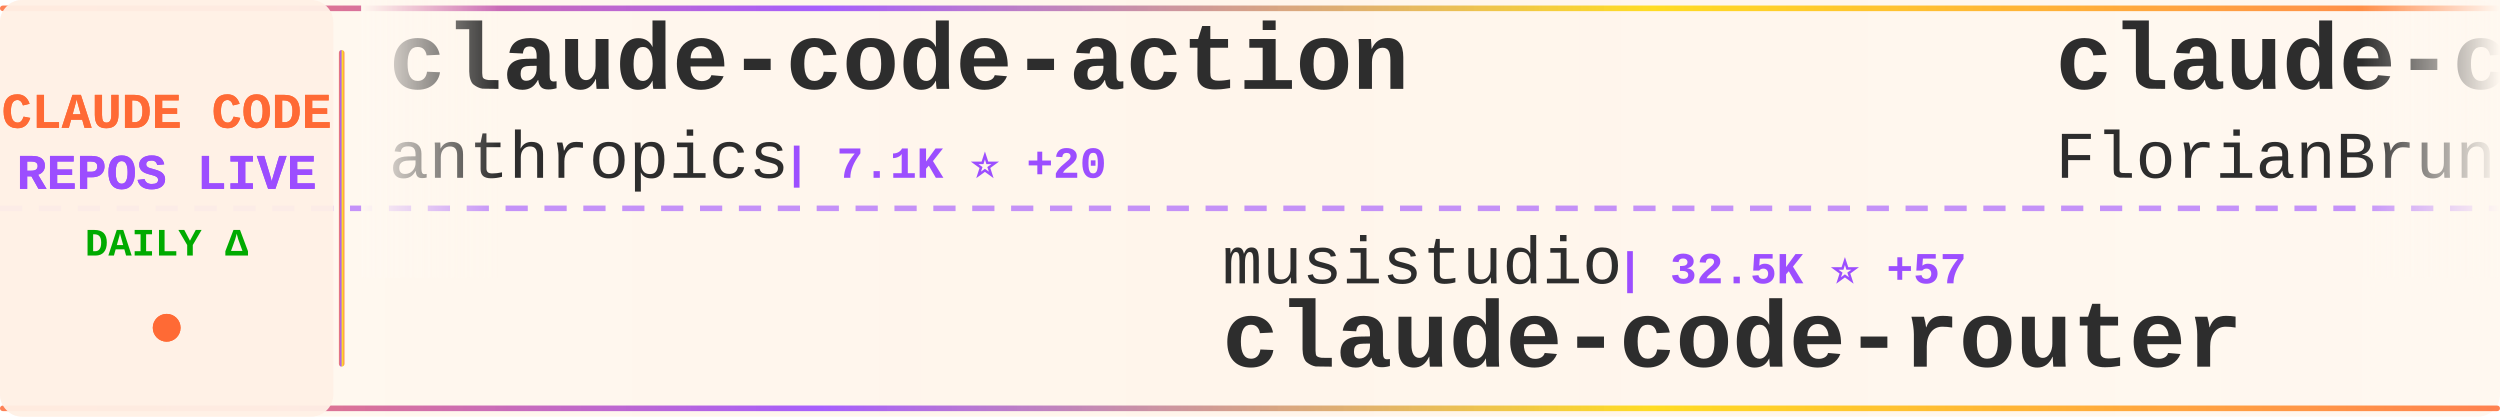
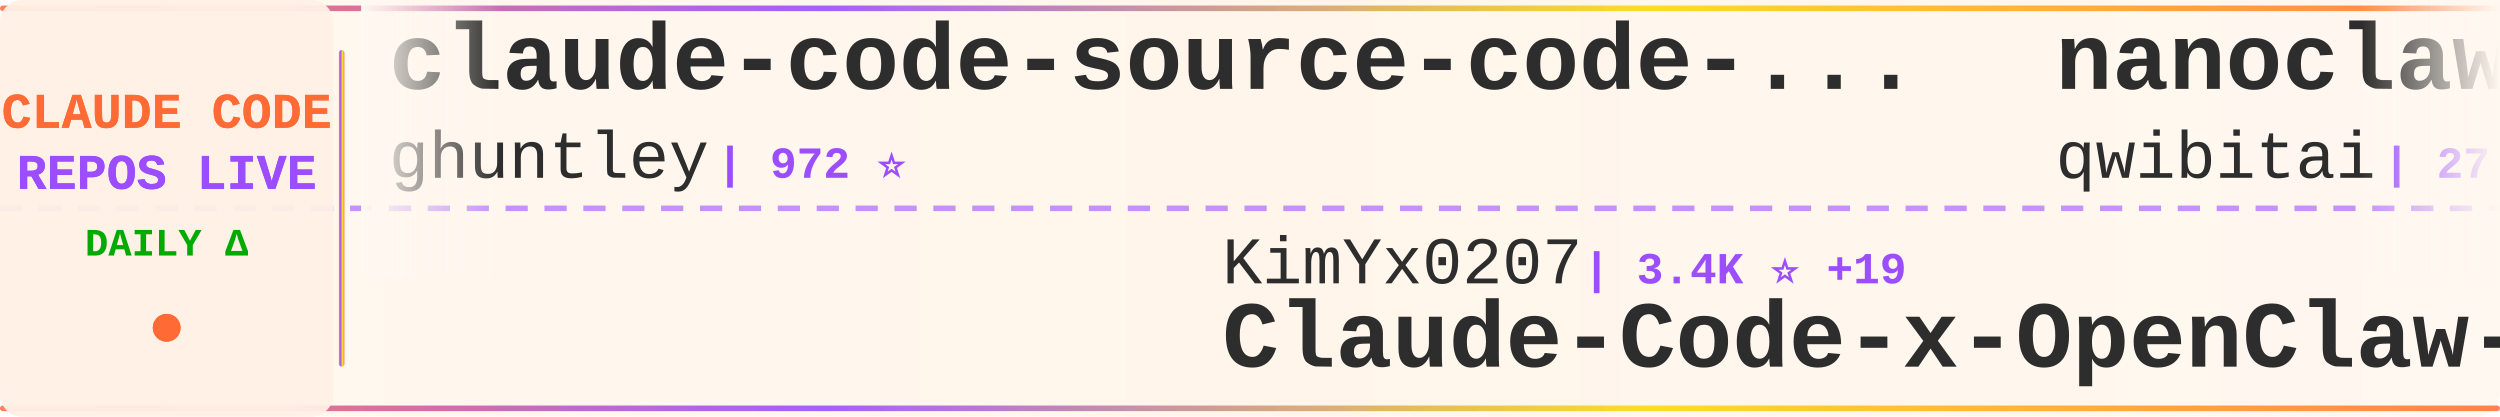
<svg xmlns="http://www.w3.org/2000/svg" width="900" height="150">
  <defs>
    <linearGradient id="tickerBg" x1="0%" y1="0%" x2="100%" y2="0%">
      <stop offset="0%" style="stop-color:#fff8f0;stop-opacity:0.98" />
      <stop offset="50%" style="stop-color:#fff5eb;stop-opacity:1" />
      <stop offset="100%" style="stop-color:#fff8f0;stop-opacity:0.98" />
    </linearGradient>
    <linearGradient id="borderGrad" x1="0%" y1="0%" x2="100%" y2="0%">
      <stop offset="0%" style="stop-color:#FF6B35;stop-opacity:0.85">
        <animate attributeName="stop-opacity" values="0.85;1;0.85" dur="2s" repeatCount="indefinite" />
      </stop>
      <stop offset="33%" style="stop-color:#9C4EFF;stop-opacity:0.9">
        <animate attributeName="stop-opacity" values="0.9;1;0.9" dur="2.2s" repeatCount="indefinite" />
      </stop>
      <stop offset="66%" style="stop-color:#FFD700;stop-opacity:0.85">
        <animate attributeName="stop-opacity" values="0.85;1;0.85" dur="1.8s" repeatCount="indefinite" />
      </stop>
      <stop offset="100%" style="stop-color:#FF6B35;stop-opacity:0.85">
        <animate attributeName="stop-opacity" values="0.85;1;0.85" dur="2s" repeatCount="indefinite" />
      </stop>
    </linearGradient>
    <filter id="textGlow">
      <feGaussianBlur stdDeviation="0.15" result="coloredBlur" />
      <feMerge>
        <feMergeNode in="coloredBlur" />
        <feMergeNode in="SourceGraphic" />
      </feMerge>
    </filter>
    <filter id="metricGlow">
      <feGaussianBlur stdDeviation="0.2" result="coloredBlur" />
      <feMerge>
        <feMergeNode in="coloredBlur" />
        <feMergeNode in="SourceGraphic" />
      </feMerge>
    </filter>
    <linearGradient id="leftFade" x1="0%" y1="0%" x2="100%" y2="0%">
      <stop offset="0%" style="stop-color:#fff8f0;stop-opacity:1" />
      <stop offset="100%" style="stop-color:#fff8f0;stop-opacity:0" />
    </linearGradient>
    <linearGradient id="rightFade" x1="0%" y1="0%" x2="100%" y2="0%">
      <stop offset="0%" style="stop-color:#fff8f0;stop-opacity:0" />
      <stop offset="100%" style="stop-color:#fff8f0;stop-opacity:1" />
    </linearGradient>
  </defs>
  <rect width="900" height="150" fill="url(#tickerBg)" rx="8" />
  <rect x="0" y="2" width="900" height="2" fill="url(#borderGrad)" rx="1" />
  <rect x="0" y="146" width="900" height="2" fill="url(#borderGrad)" rx="1" />
  <line x1="0" y1="75" x2="900" y2="75" stroke="#9C4EFF" stroke-width="2" stroke-dasharray="8 6" opacity="0.6" />
  <rect x="0" y="0" width="120" height="150" fill="#fff0e6" opacity="0.95" rx="8" />
  <text x="60" y="46" font-family="'Courier New', monospace" font-size="18" font-weight="bold" fill="#FF6B35" text-anchor="middle" filter="url(#textGlow)">
    CLAUDE CODE
  </text>
  <text x="60" y="68" font-family="'Courier New', monospace" font-size="18" font-weight="bold" fill="#9C4EFF" text-anchor="middle" filter="url(#textGlow)">
    REPOS LIVE
  </text>
  <text x="60" y="92" font-family="'Courier New', monospace" font-size="14" font-weight="bold" fill="#00aa00" text-anchor="middle">
    DAILY Δ
  </text>
  <circle cx="60" cy="118" r="5" fill="#FF6B35" filter="url(#metricGlow)">
    <animate attributeName="r" values="4;6;4" dur="1.5s" repeatCount="indefinite" />
    <animate attributeName="opacity" values="0.6;1;0.6" dur="1.5s" repeatCount="indefinite" />
  </circle>
  <rect x="122" y="18" width="2" height="114" fill="url(#borderGrad)" rx="1" />
  <clipPath id="tickerClip">
    <rect x="130" y="0" width="770" height="150" />
  </clipPath>
  <g clip-path="url(#tickerClip)">
    <g id="tickerItems">
      <animateTransform attributeName="transform" attributeType="XML" type="translate" from="0 0" to="-3000 0" dur="54s" repeatCount="indefinite" />
      <g transform="translate(0, 0)">
-         <text x="140" y="32" font-family="'Courier New', monospace" font-size="34" font-weight="bold" fill="#2d2d2d">claude-code-action</text>
-         <text x="140" y="64" font-family="'Courier New', monospace" font-size="24" font-weight="normal" fill="#2d2d2d" opacity="1.0">anthropics</text>
-         <text x="282" y="64" font-family="'Courier New', monospace" font-size="16" font-weight="bold" fill="#9C4EFF"> | 7.1K ⭐ +20</text>
+         <text x="140" y="32" font-family="'Courier New', monospace" font-size="34" font-weight="bold" fill="#2d2d2d">claude-code-source-code-...</text>
+         <text x="140" y="64" font-family="'Courier New', monospace" font-size="24" font-weight="normal" fill="#2d2d2d" opacity="1.0">ghuntley</text>
+         <text x="258" y="64" font-family="'Courier New', monospace" font-size="16" font-weight="bold" fill="#9C4EFF"> | 972 ⭐</text>
      </g>
      <g transform="translate(300, 0)">
-         <text x="140" y="102" font-family="'Courier New', monospace" font-size="24" font-weight="normal" fill="#2d2d2d" opacity="1.0">musistudio</text>
-         <text x="282" y="102" font-family="'Courier New', monospace" font-size="16" font-weight="bold" fill="#9C4EFF"> | 32.5K ⭐ +57</text>
-         <text x="140" y="132" font-family="'Courier New', monospace" font-size="34" font-weight="bold" fill="#2d2d2d">claude-code-router</text>
+         <text x="140" y="102" font-family="'Courier New', monospace" font-size="24" font-weight="normal" fill="#2d2d2d" opacity="1.0">KimYx0207</text>
+         <text x="270" y="102" font-family="'Courier New', monospace" font-size="16" font-weight="bold" fill="#9C4EFF"> | 3.4K ⭐ +19</text>
+         <text x="140" y="132" font-family="'Courier New', monospace" font-size="34" font-weight="bold" fill="#2d2d2d">Claude-Code-x-OpenClaw-G...</text>
      </g>
      <g transform="translate(600, 0)">
-         <text x="140" y="32" font-family="'Courier New', monospace" font-size="34" font-weight="bold" fill="#2d2d2d">claude-code-ultimate-gui...</text>
-         <text x="140" y="64" font-family="'Courier New', monospace" font-size="24" font-weight="normal" fill="#2d2d2d" opacity="1.0">FlorianBruniaux</text>
-         <text x="342" y="64" font-family="'Courier New', monospace" font-size="16" font-weight="bold" fill="#9C4EFF"> | 3.6K ⭐ +42</text>
+         <text x="140" y="32" font-family="'Courier New', monospace" font-size="34" font-weight="bold" fill="#2d2d2d">nanoclaw</text>
+         <text x="140" y="64" font-family="'Courier New', monospace" font-size="24" font-weight="normal" fill="#2d2d2d" opacity="1.0">qwibitai</text>
+         <text x="258" y="64" font-family="'Courier New', monospace" font-size="16" font-weight="bold" fill="#9C4EFF"> | 27.5K ⭐ +46</text>
      </g>
      <g transform="translate(900, 0)">
-         <text x="140" y="102" font-family="'Courier New', monospace" font-size="24" font-weight="normal" fill="#2d2d2d" opacity="1.0">wanshuiyin</text>
-         <text x="282" y="102" font-family="'Courier New', monospace" font-size="16" font-weight="bold" fill="#9C4EFF"> | 7.0K ⭐ +63</text>
-         <text x="140" y="132" font-family="'Courier New', monospace" font-size="34" font-weight="bold" fill="#2d2d2d">Auto-claude-code-researc...</text>
+         <text x="140" y="102" font-family="'Courier New', monospace" font-size="24" font-weight="normal" fill="#2d2d2d" opacity="1.0">Onewon</text>
+         <text x="234" y="102" font-family="'Courier New', monospace" font-size="16" font-weight="bold" fill="#9C4EFF"> | 178 ⭐</text>
+         <text x="140" y="132" font-family="'Courier New', monospace" font-size="34" font-weight="bold" fill="#2d2d2d">claude-code</text>
      </g>
      <g transform="translate(1200, 0)">
-         <text x="140" y="32" font-family="'Courier New', monospace" font-size="34" font-weight="bold" fill="#2d2d2d">claude-code-best-practic...</text>
-         <text x="140" y="64" font-family="'Courier New', monospace" font-size="24" font-weight="normal" fill="#2d2d2d" opacity="1.0">shanraisshan</text>
-         <text x="306" y="64" font-family="'Courier New', monospace" font-size="16" font-weight="bold" fill="#9C4EFF"> | 46.1K ⭐ +269</text>
+         <text x="140" y="32" font-family="'Courier New', monospace" font-size="34" font-weight="bold" fill="#2d2d2d">claude-code-proxy</text>
+         <text x="140" y="64" font-family="'Courier New', monospace" font-size="24" font-weight="normal" fill="#2d2d2d" opacity="1.0">1rgs</text>
+         <text x="210" y="64" font-family="'Courier New', monospace" font-size="16" font-weight="bold" fill="#9C4EFF"> | 3.5K ⭐ +8</text>
      </g>
      <g transform="translate(1500, 0)">
-         <text x="140" y="102" font-family="'Courier New', monospace" font-size="24" font-weight="normal" fill="#2d2d2d" opacity="1.0">KimYx0207</text>
-         <text x="270" y="102" font-family="'Courier New', monospace" font-size="16" font-weight="bold" fill="#9C4EFF"> | 3.4K ⭐ +23</text>
-         <text x="140" y="132" font-family="'Courier New', monospace" font-size="34" font-weight="bold" fill="#2d2d2d">Claude-Code-x-OpenClaw-G...</text>
+         <text x="140" y="102" font-family="'Courier New', monospace" font-size="24" font-weight="normal" fill="#2d2d2d" opacity="1.0">alex000kim</text>
+         <text x="282" y="102" font-family="'Courier New', monospace" font-size="16" font-weight="bold" fill="#9C4EFF"> | 217 ⭐ +1</text>
+         <text x="140" y="132" font-family="'Courier New', monospace" font-size="34" font-weight="bold" fill="#2d2d2d">claude-code</text>
      </g>
      <g transform="translate(1800, 0)">
+         <text x="140" y="32" font-family="'Courier New', monospace" font-size="34" font-weight="bold" fill="#2d2d2d">claude-code</text>
+         <text x="140" y="64" font-family="'Courier New', monospace" font-size="24" font-weight="normal" fill="#2d2d2d" opacity="1.0">mehmoodosman</text>
+         <text x="306" y="64" font-family="'Courier New', monospace" font-size="16" font-weight="bold" fill="#9C4EFF"> | 164 ⭐ +1</text>
+       </g>
+       <g transform="translate(2100, 0)">
+         <text x="140" y="102" font-family="'Courier New', monospace" font-size="24" font-weight="normal" fill="#2d2d2d" opacity="1.0">lowcortisolprogrammer</text>
+         <text x="414" y="102" font-family="'Courier New', monospace" font-size="16" font-weight="bold" fill="#9C4EFF"> | 172 ⭐</text>
+         <text x="140" y="132" font-family="'Courier New', monospace" font-size="34" font-weight="bold" fill="#2d2d2d">claude-code</text>
+       </g>
+       <g transform="translate(2400, 0)">
        <text x="140" y="32" font-family="'Courier New', monospace" font-size="34" font-weight="bold" fill="#2d2d2d">ClaudeCode</text>
        <text x="140" y="64" font-family="'Courier New', monospace" font-size="24" font-weight="normal" fill="#2d2d2d" opacity="1.0">guanshan</text>
        <text x="258" y="64" font-family="'Courier New', monospace" font-size="16" font-weight="bold" fill="#9C4EFF"> | 55 ⭐</text>
      </g>
-       <g transform="translate(2100, 0)">
-         <text x="140" y="102" font-family="'Courier New', monospace" font-size="24" font-weight="normal" fill="#2d2d2d" opacity="1.0">Windy3f3f3f3f</text>
-         <text x="318" y="102" font-family="'Courier New', monospace" font-size="16" font-weight="bold" fill="#9C4EFF"> | 1.9K ⭐ +11</text>
-         <text x="140" y="132" font-family="'Courier New', monospace" font-size="34" font-weight="bold" fill="#2d2d2d">how-claude-code-works</text>
-       </g>
-       <g transform="translate(2400, 0)">
-         <text x="140" y="32" font-family="'Courier New', monospace" font-size="34" font-weight="bold" fill="#2d2d2d">claude-code</text>
-         <text x="140" y="64" font-family="'Courier New', monospace" font-size="24" font-weight="normal" fill="#2d2d2d" opacity="1.0">Onewon</text>
-         <text x="234" y="64" font-family="'Courier New', monospace" font-size="16" font-weight="bold" fill="#9C4EFF"> | 178 ⭐</text>
-       </g>
      <g transform="translate(2700, 0)">
-         <text x="140" y="102" font-family="'Courier New', monospace" font-size="24" font-weight="normal" fill="#2d2d2d" opacity="1.0">pedrohcgs</text>
-         <text x="270" y="102" font-family="'Courier New', monospace" font-size="16" font-weight="bold" fill="#9C4EFF"> | 936 ⭐ +6</text>
-         <text x="140" y="132" font-family="'Courier New', monospace" font-size="34" font-weight="bold" fill="#2d2d2d">claude-code-my-workflow</text>
+         <text x="140" y="102" font-family="'Courier New', monospace" font-size="24" font-weight="normal" fill="#2d2d2d" opacity="1.0">anthropics</text>
+         <text x="282" y="102" font-family="'Courier New', monospace" font-size="16" font-weight="bold" fill="#9C4EFF"> | 119.9K ⭐ +436</text>
+         <text x="140" y="132" font-family="'Courier New', monospace" font-size="34" font-weight="bold" fill="#2d2d2d">skills</text>
      </g>
      <g transform="translate(3000, 0)">
-         <text x="140" y="32" font-family="'Courier New', monospace" font-size="34" font-weight="bold" fill="#2d2d2d">claude-code-action</text>
-         <text x="140" y="64" font-family="'Courier New', monospace" font-size="24" font-weight="normal" fill="#2d2d2d" opacity="1.0">anthropics</text>
-         <text x="282" y="64" font-family="'Courier New', monospace" font-size="16" font-weight="bold" fill="#9C4EFF"> | 7.1K ⭐ +20</text>
+         <text x="140" y="32" font-family="'Courier New', monospace" font-size="34" font-weight="bold" fill="#2d2d2d">claude-code-source-code-...</text>
+         <text x="140" y="64" font-family="'Courier New', monospace" font-size="24" font-weight="normal" fill="#2d2d2d" opacity="1.0">ghuntley</text>
+         <text x="258" y="64" font-family="'Courier New', monospace" font-size="16" font-weight="bold" fill="#9C4EFF"> | 972 ⭐</text>
      </g>
      <g transform="translate(3300, 0)">
-         <text x="140" y="102" font-family="'Courier New', monospace" font-size="24" font-weight="normal" fill="#2d2d2d" opacity="1.0">musistudio</text>
-         <text x="282" y="102" font-family="'Courier New', monospace" font-size="16" font-weight="bold" fill="#9C4EFF"> | 32.5K ⭐ +57</text>
-         <text x="140" y="132" font-family="'Courier New', monospace" font-size="34" font-weight="bold" fill="#2d2d2d">claude-code-router</text>
+         <text x="140" y="102" font-family="'Courier New', monospace" font-size="24" font-weight="normal" fill="#2d2d2d" opacity="1.0">KimYx0207</text>
+         <text x="270" y="102" font-family="'Courier New', monospace" font-size="16" font-weight="bold" fill="#9C4EFF"> | 3.4K ⭐ +19</text>
+         <text x="140" y="132" font-family="'Courier New', monospace" font-size="34" font-weight="bold" fill="#2d2d2d">Claude-Code-x-OpenClaw-G...</text>
      </g>
      <g transform="translate(3600, 0)">
-         <text x="140" y="32" font-family="'Courier New', monospace" font-size="34" font-weight="bold" fill="#2d2d2d">claude-code-ultimate-gui...</text>
-         <text x="140" y="64" font-family="'Courier New', monospace" font-size="24" font-weight="normal" fill="#2d2d2d" opacity="1.0">FlorianBruniaux</text>
-         <text x="342" y="64" font-family="'Courier New', monospace" font-size="16" font-weight="bold" fill="#9C4EFF"> | 3.6K ⭐ +42</text>
+         <text x="140" y="32" font-family="'Courier New', monospace" font-size="34" font-weight="bold" fill="#2d2d2d">nanoclaw</text>
+         <text x="140" y="64" font-family="'Courier New', monospace" font-size="24" font-weight="normal" fill="#2d2d2d" opacity="1.0">qwibitai</text>
+         <text x="258" y="64" font-family="'Courier New', monospace" font-size="16" font-weight="bold" fill="#9C4EFF"> | 27.5K ⭐ +46</text>
      </g>
      <g transform="translate(3900, 0)">
-         <text x="140" y="102" font-family="'Courier New', monospace" font-size="24" font-weight="normal" fill="#2d2d2d" opacity="1.0">wanshuiyin</text>
-         <text x="282" y="102" font-family="'Courier New', monospace" font-size="16" font-weight="bold" fill="#9C4EFF"> | 7.0K ⭐ +63</text>
-         <text x="140" y="132" font-family="'Courier New', monospace" font-size="34" font-weight="bold" fill="#2d2d2d">Auto-claude-code-researc...</text>
+         <text x="140" y="102" font-family="'Courier New', monospace" font-size="24" font-weight="normal" fill="#2d2d2d" opacity="1.0">Onewon</text>
+         <text x="234" y="102" font-family="'Courier New', monospace" font-size="16" font-weight="bold" fill="#9C4EFF"> | 178 ⭐</text>
+         <text x="140" y="132" font-family="'Courier New', monospace" font-size="34" font-weight="bold" fill="#2d2d2d">claude-code</text>
      </g>
    </g>
  </g>
  <rect x="130" y="0" width="50" height="100" fill="url(#leftFade)" />
  <rect x="850" y="0" width="50" height="100" fill="url(#rightFade)" />
</svg>
